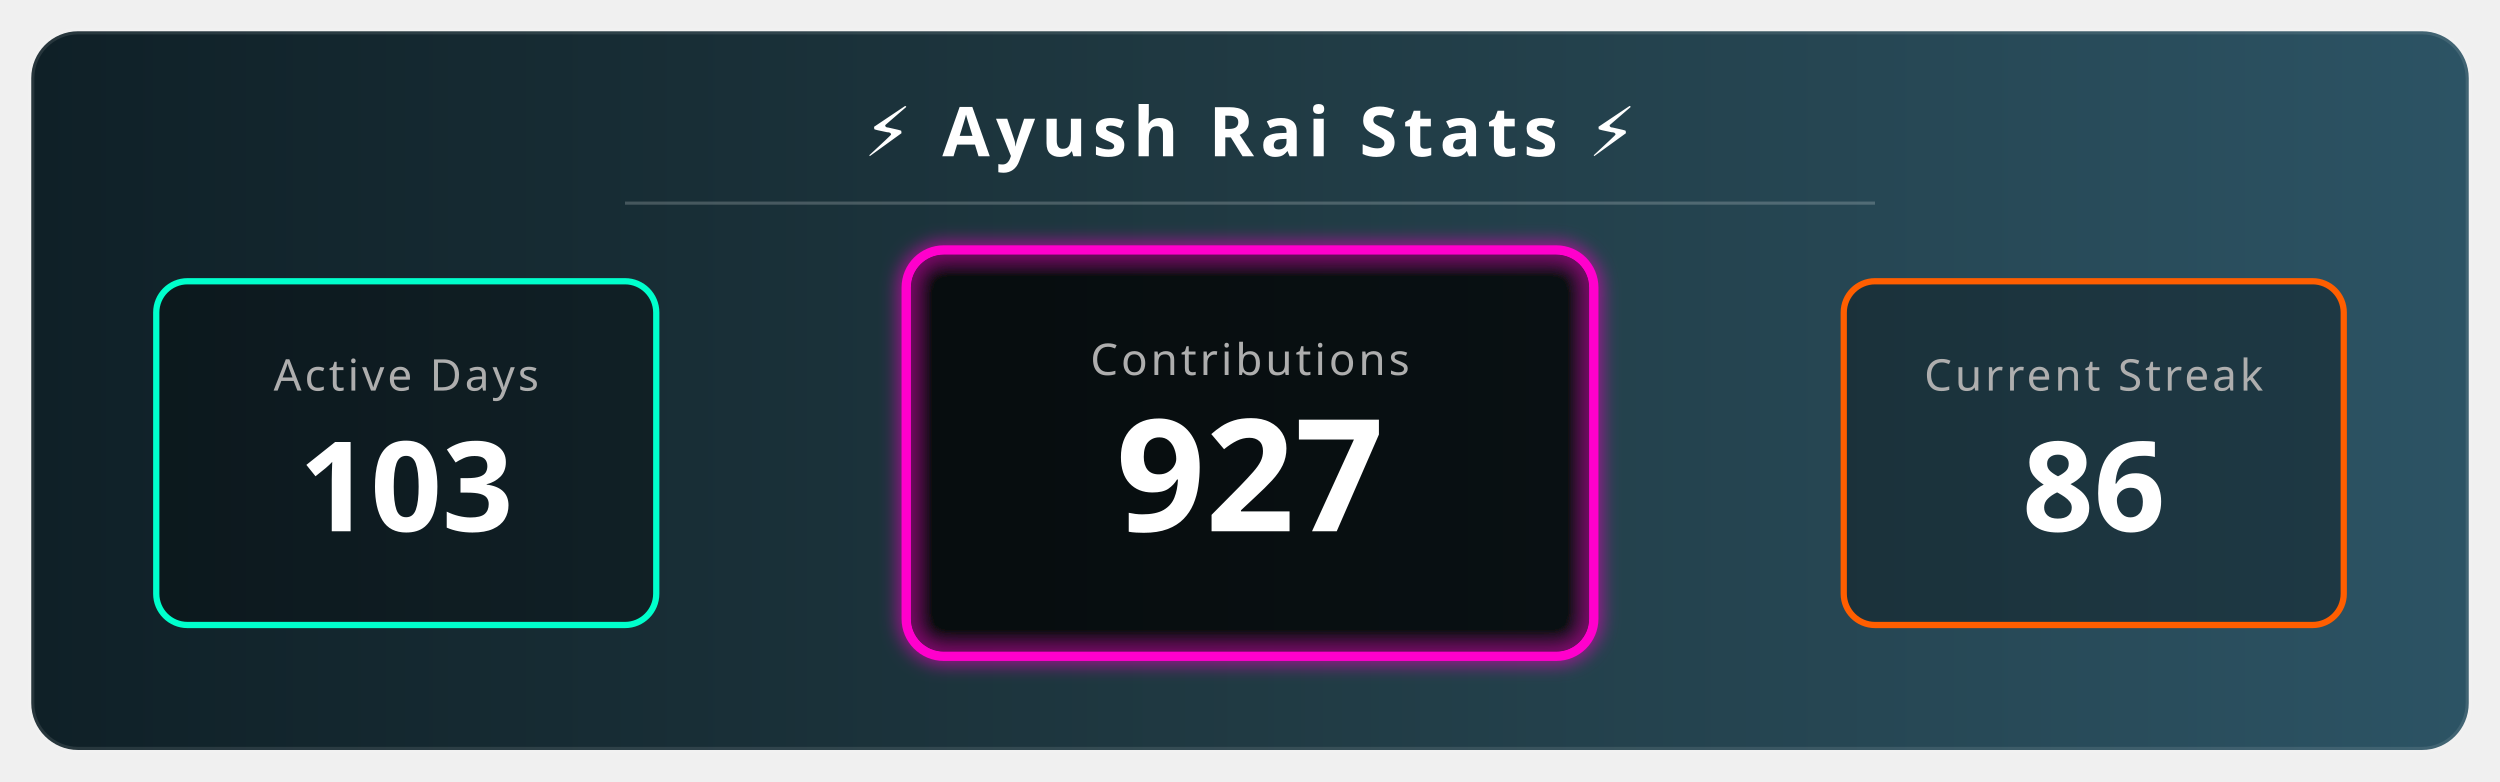
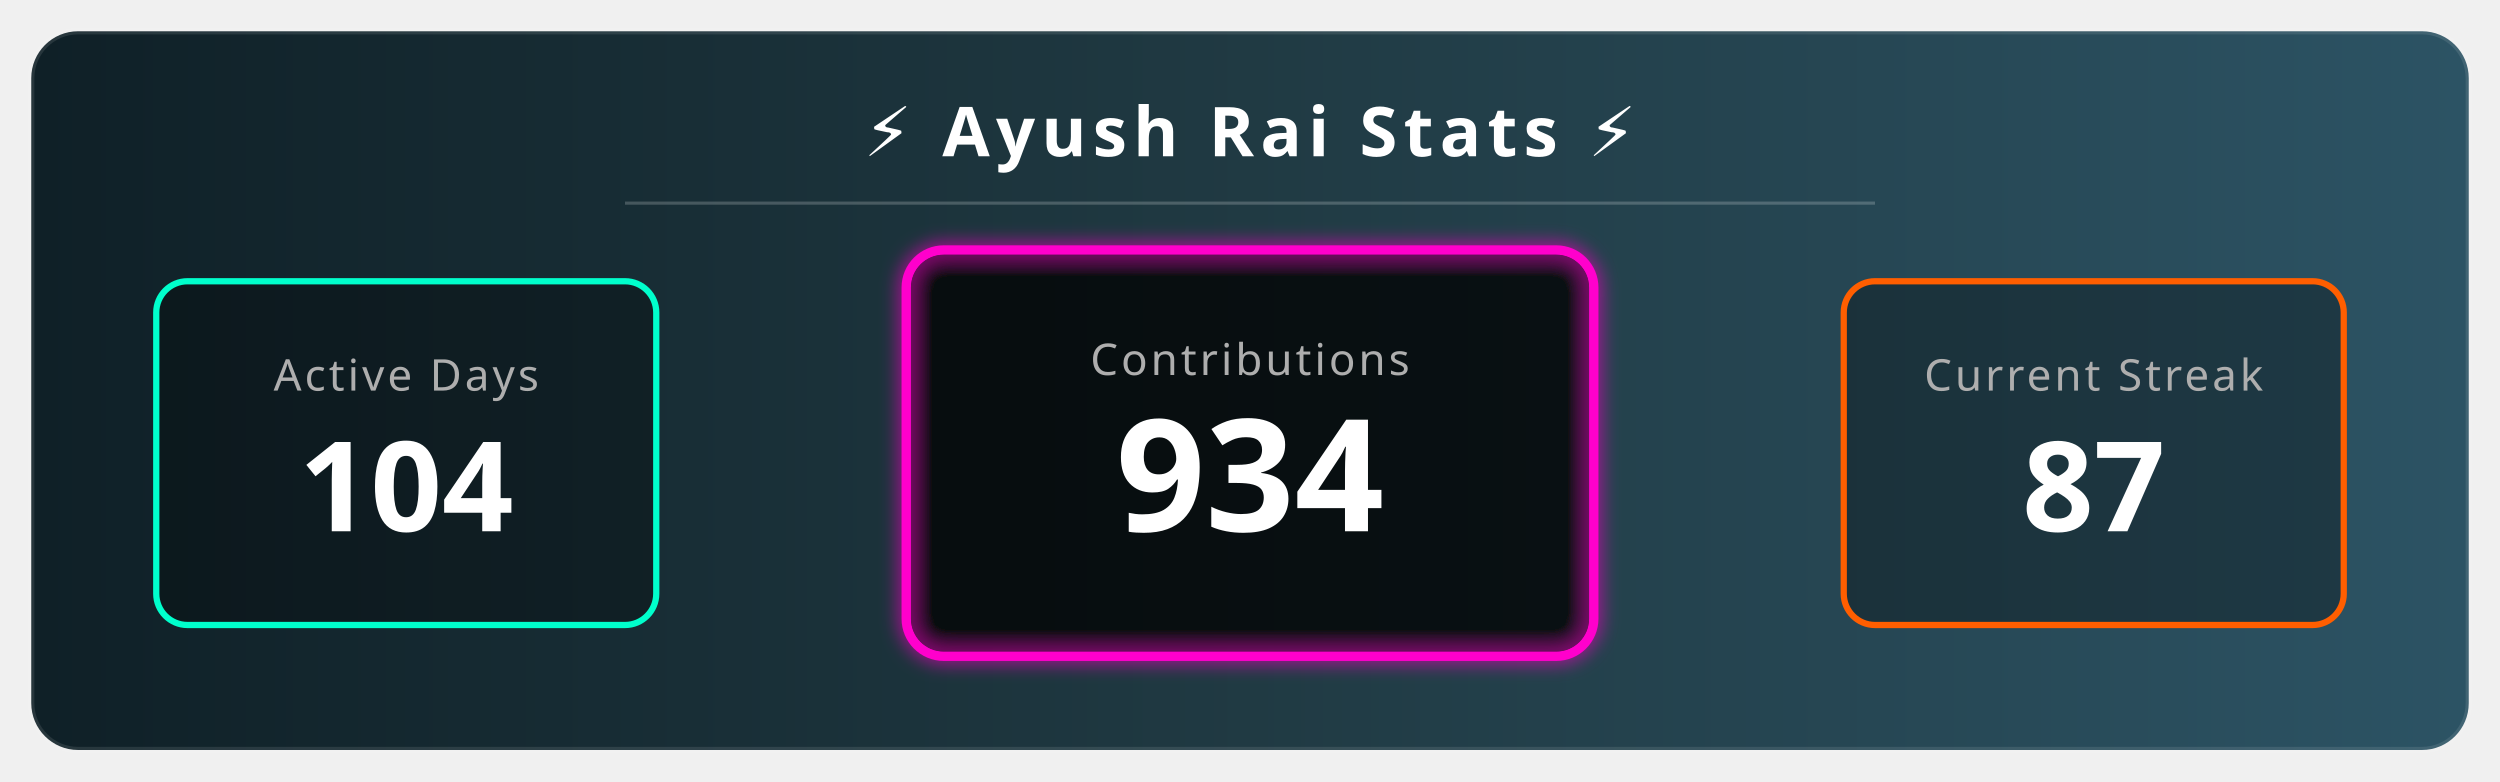
<svg xmlns="http://www.w3.org/2000/svg" width="800" height="250" viewBox="0 0 800 250">
  <defs>
    <linearGradient id="bgGradient" x1="0%" y1="0%" x2="100%" y2="0%">
      <stop offset="0%" style="stop-color:#0f2027;stop-opacity:1" />
      <stop offset="50%" style="stop-color:#203a43;stop-opacity:1" />
      <stop offset="100%" style="stop-color:#2c5364;stop-opacity:1" />
    </linearGradient>
    <filter id="glow" x="-20%" y="-20%" width="140%" height="140%">
      <feGaussianBlur stdDeviation="3" result="blur" />
      <feComposite in="SourceGraphic" in2="blur" operator="over" />
    </filter>
    <style>
        .title { font-family: sans-serif; font-weight: bold; font-size: 22px; fill: white; letter-spacing: 2px; text-transform: uppercase; }
        .stat-label { font-family: sans-serif; font-size: 14px; fill: #aeaeae; text-transform: uppercase; letter-spacing: 1px; }
        .stat-number { font-family: sans-serif; font-weight: 800; font-size: 40px; fill: white; }
        
        /* Animation Classes */
        .fade-in { animation: fadeIn 2s ease-in-out; }
        .pulse { animation: pulse 3s infinite alternate; }
        
        @keyframes fadeIn { from { opacity: 0; } to { opacity: 1; } }
        @keyframes pulse { 0% { transform: scale(1); transform-origin: center; } 100% { transform: scale(1.05); transform-origin: center; } }
      </style>
  </defs>
  <rect x="10" y="10" width="780" height="230" rx="15" fill="url(#bgGradient)" stroke="rgba(255,255,255,0.1)" stroke-width="2" />
  <text x="400" y="50" text-anchor="middle" class="title">⚡ Ayush Rai Stats ⚡</text>
  <line x1="200" y1="65" x2="600" y2="65" stroke="rgba(255,255,255,0.2)" stroke-width="1" />
  <g transform="translate(50, 90)">
    <rect x="0" y="0" width="160" height="110" rx="10" fill="rgba(0,0,0,0.3)" stroke="#00ffcc" stroke-width="2" />
    <text x="80" y="35" text-anchor="middle" class="stat-label" fill="#00ffcc">Active Days</text>
-     <text x="80" y="80" text-anchor="middle" class="stat-number fade-in">103</text>
+     <text x="80" y="80" text-anchor="middle" class="stat-number fade-in">104</text>
  </g>
  <g transform="translate(290, 80)">
    <rect class="pulse" x="0" y="0" width="220" height="130" rx="12" fill="rgba(0,0,0,0.5)" stroke="#ff00cc" stroke-width="3" filter="url(#glow)" />
    <text x="110" y="40" text-anchor="middle" class="stat-label" fill="#ff00cc">Contributions</text>
-     <text x="110" y="90" text-anchor="middle" class="stat-number fade-in" style="font-size: 50px;">927</text>
+     <text x="110" y="90" text-anchor="middle" class="stat-number fade-in" style="font-size: 50px;">934</text>
  </g>
  <g transform="translate(590, 90)">
    <rect x="0" y="0" width="160" height="110" rx="10" fill="rgba(0,0,0,0.3)" stroke="#ff5e00" stroke-width="2" />
    <text x="80" y="35" text-anchor="middle" class="stat-label" fill="#ff5e00">Current Streak</text>
-     <text x="80" y="80" text-anchor="middle" class="stat-number fade-in">86 </text>
+     <text x="80" y="80" text-anchor="middle" class="stat-number fade-in">87 </text>
  </g>
</svg>
